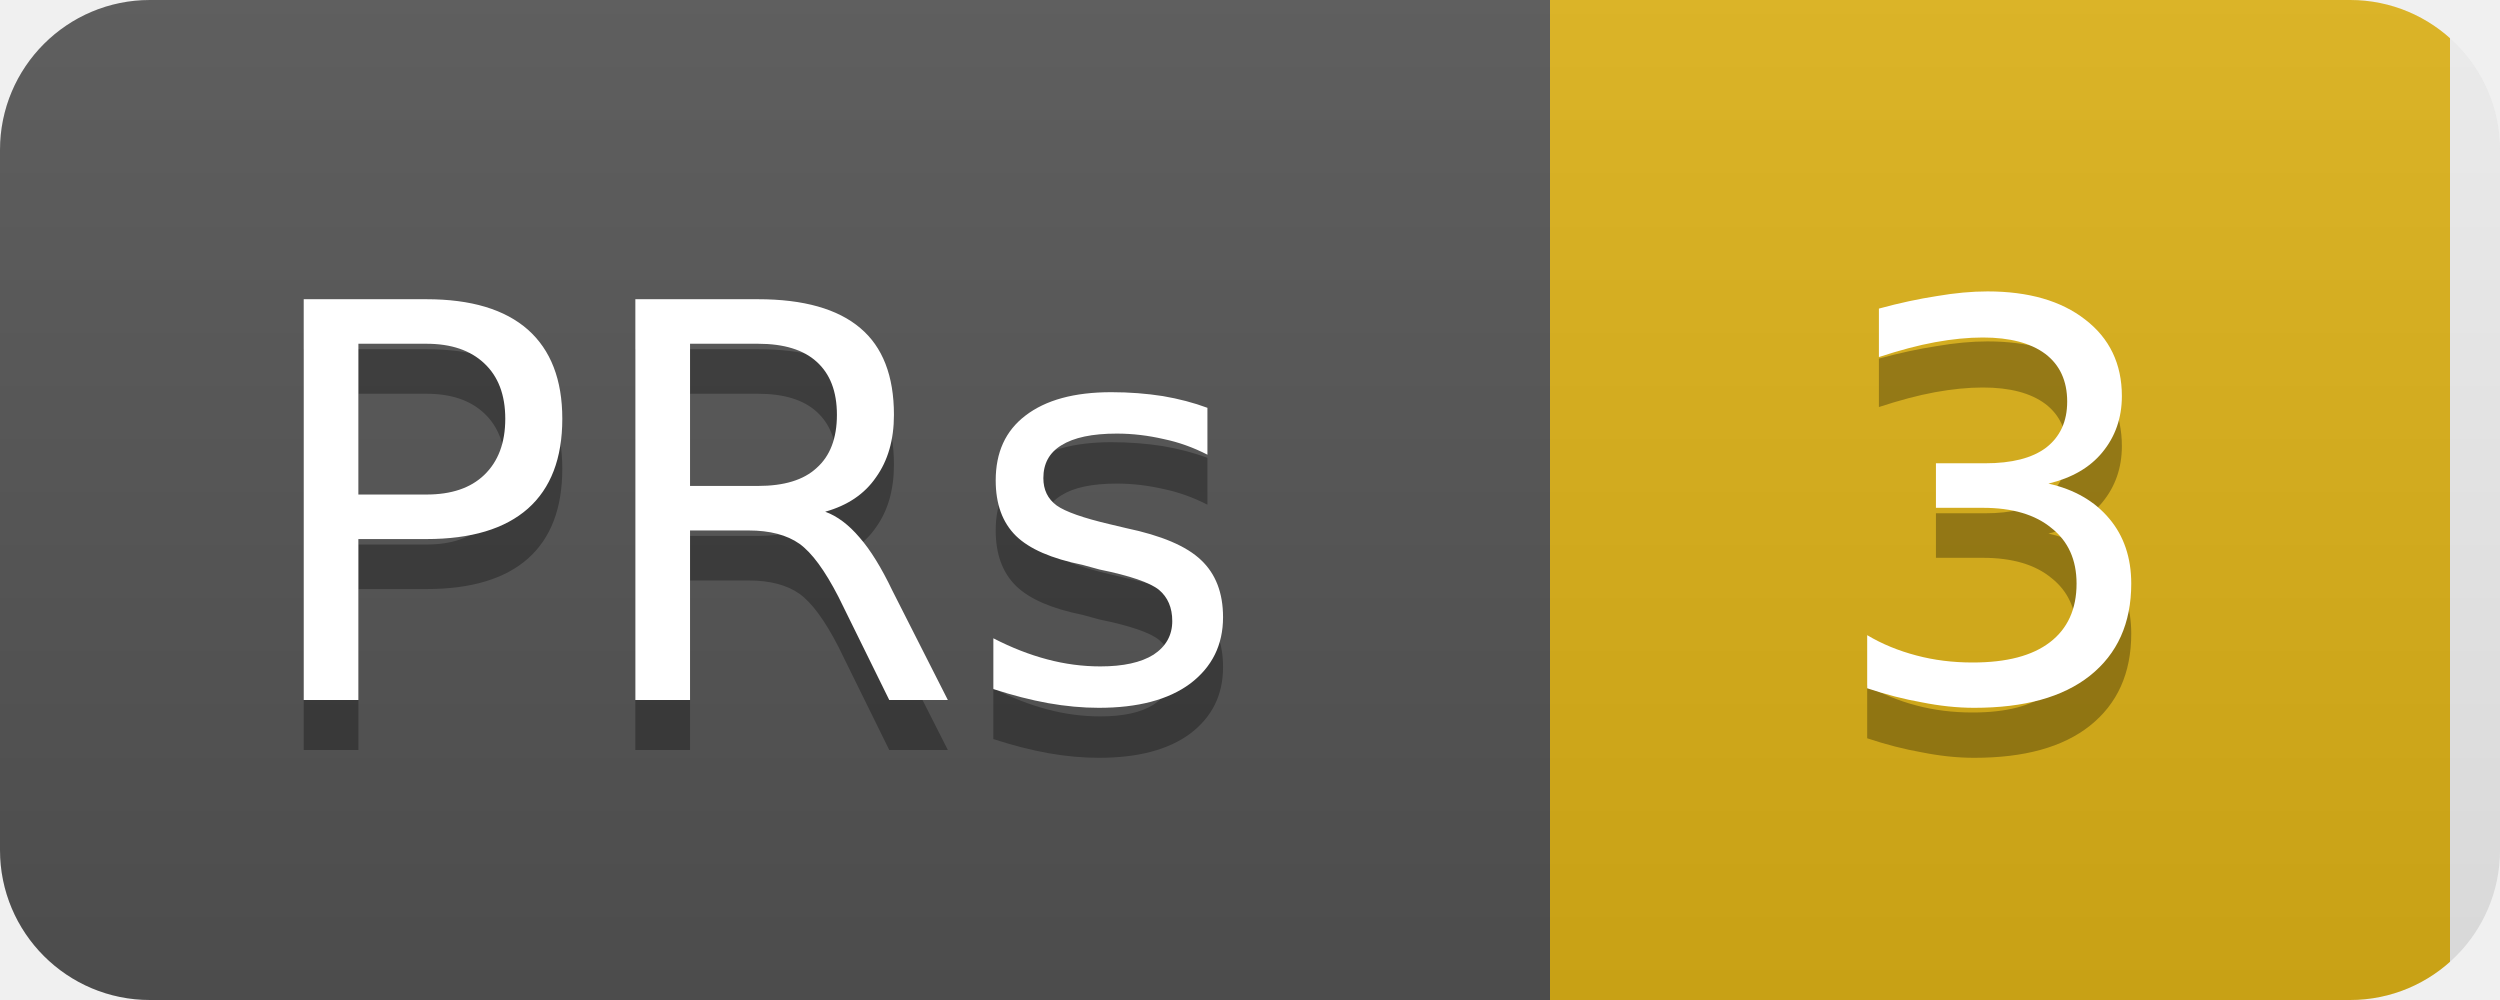
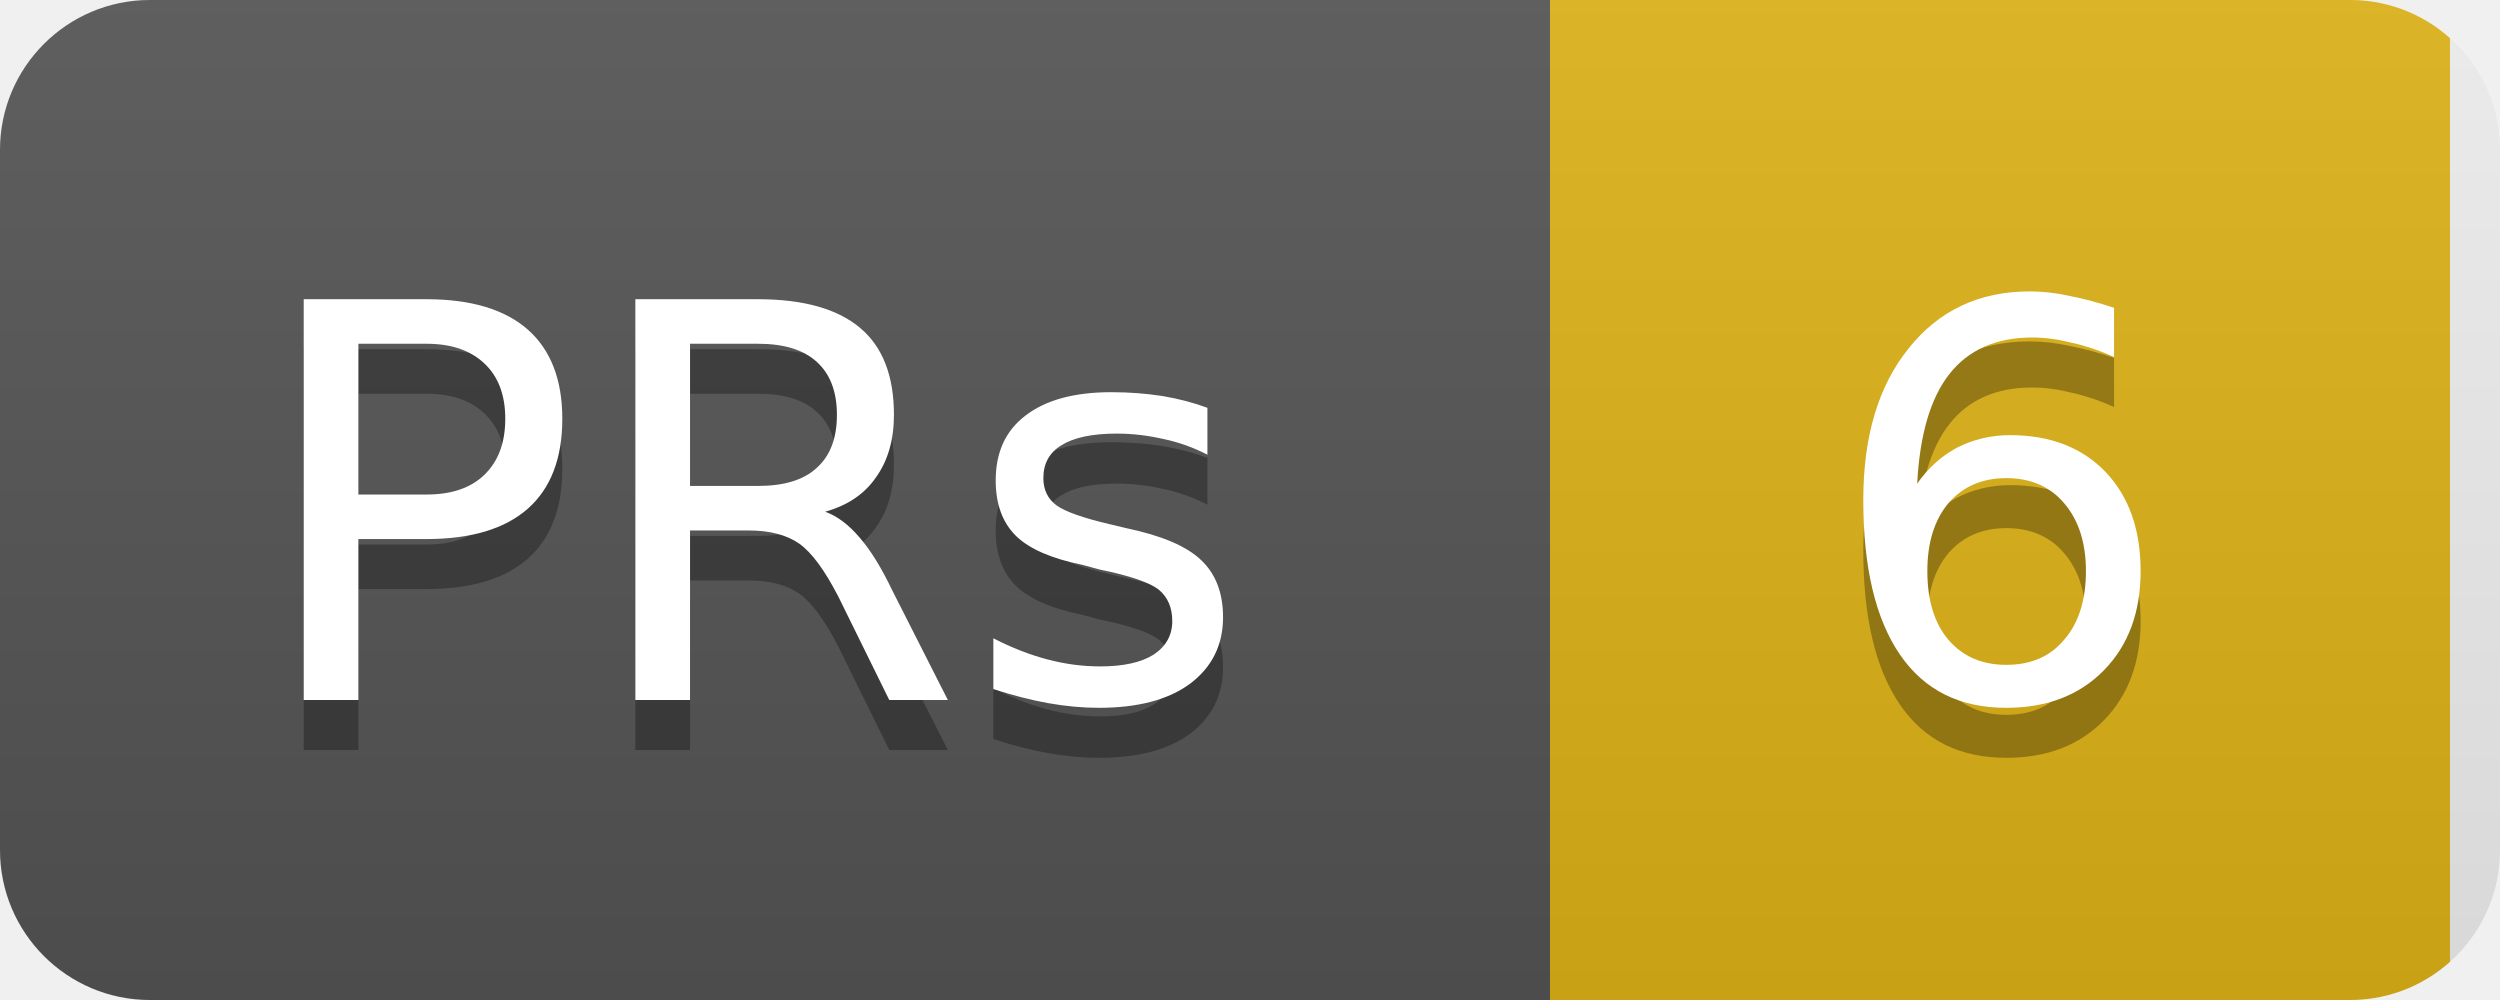
<svg xmlns="http://www.w3.org/2000/svg" width="50" height="20">
  <linearGradient id="b" x2="0" y2="100%">
    <stop offset="0" stop-color="#bbb" stop-opacity=".1" />
    <stop offset="1" stop-opacity=".1" />
  </linearGradient>
  <clipPath id="a">
    <rect width="50" height="20" rx="3" fill="#fff" />
  </clipPath>
  <g clip-path="url(#a)">
    <rect width="31" height="20" fill="#555" />
    <rect x="31" width="18" height="20" fill="#dfb317" />
    <rect width="50" height="20" fill="url(#b)" />
  </g>
  <g fill="#fff" text-anchor="middle" font-family="DejaVu Sans,Verdana,Geneva,sans-serif" font-size="11">
    <text x="15" y="15" fill="#010101" fill-opacity=".3">PRs</text>
    <text x="15" y="14">PRs</text>
-     <text x="40" y="15" fill="#010101" fill-opacity=".3">3</text>
-     <text x="40" y="14">3</text>
+     <text x="40" y="15" fill="#010101" fill-opacity=".3">6</text>
+     <text x="40" y="14">6</text>
  </g>
</svg>
